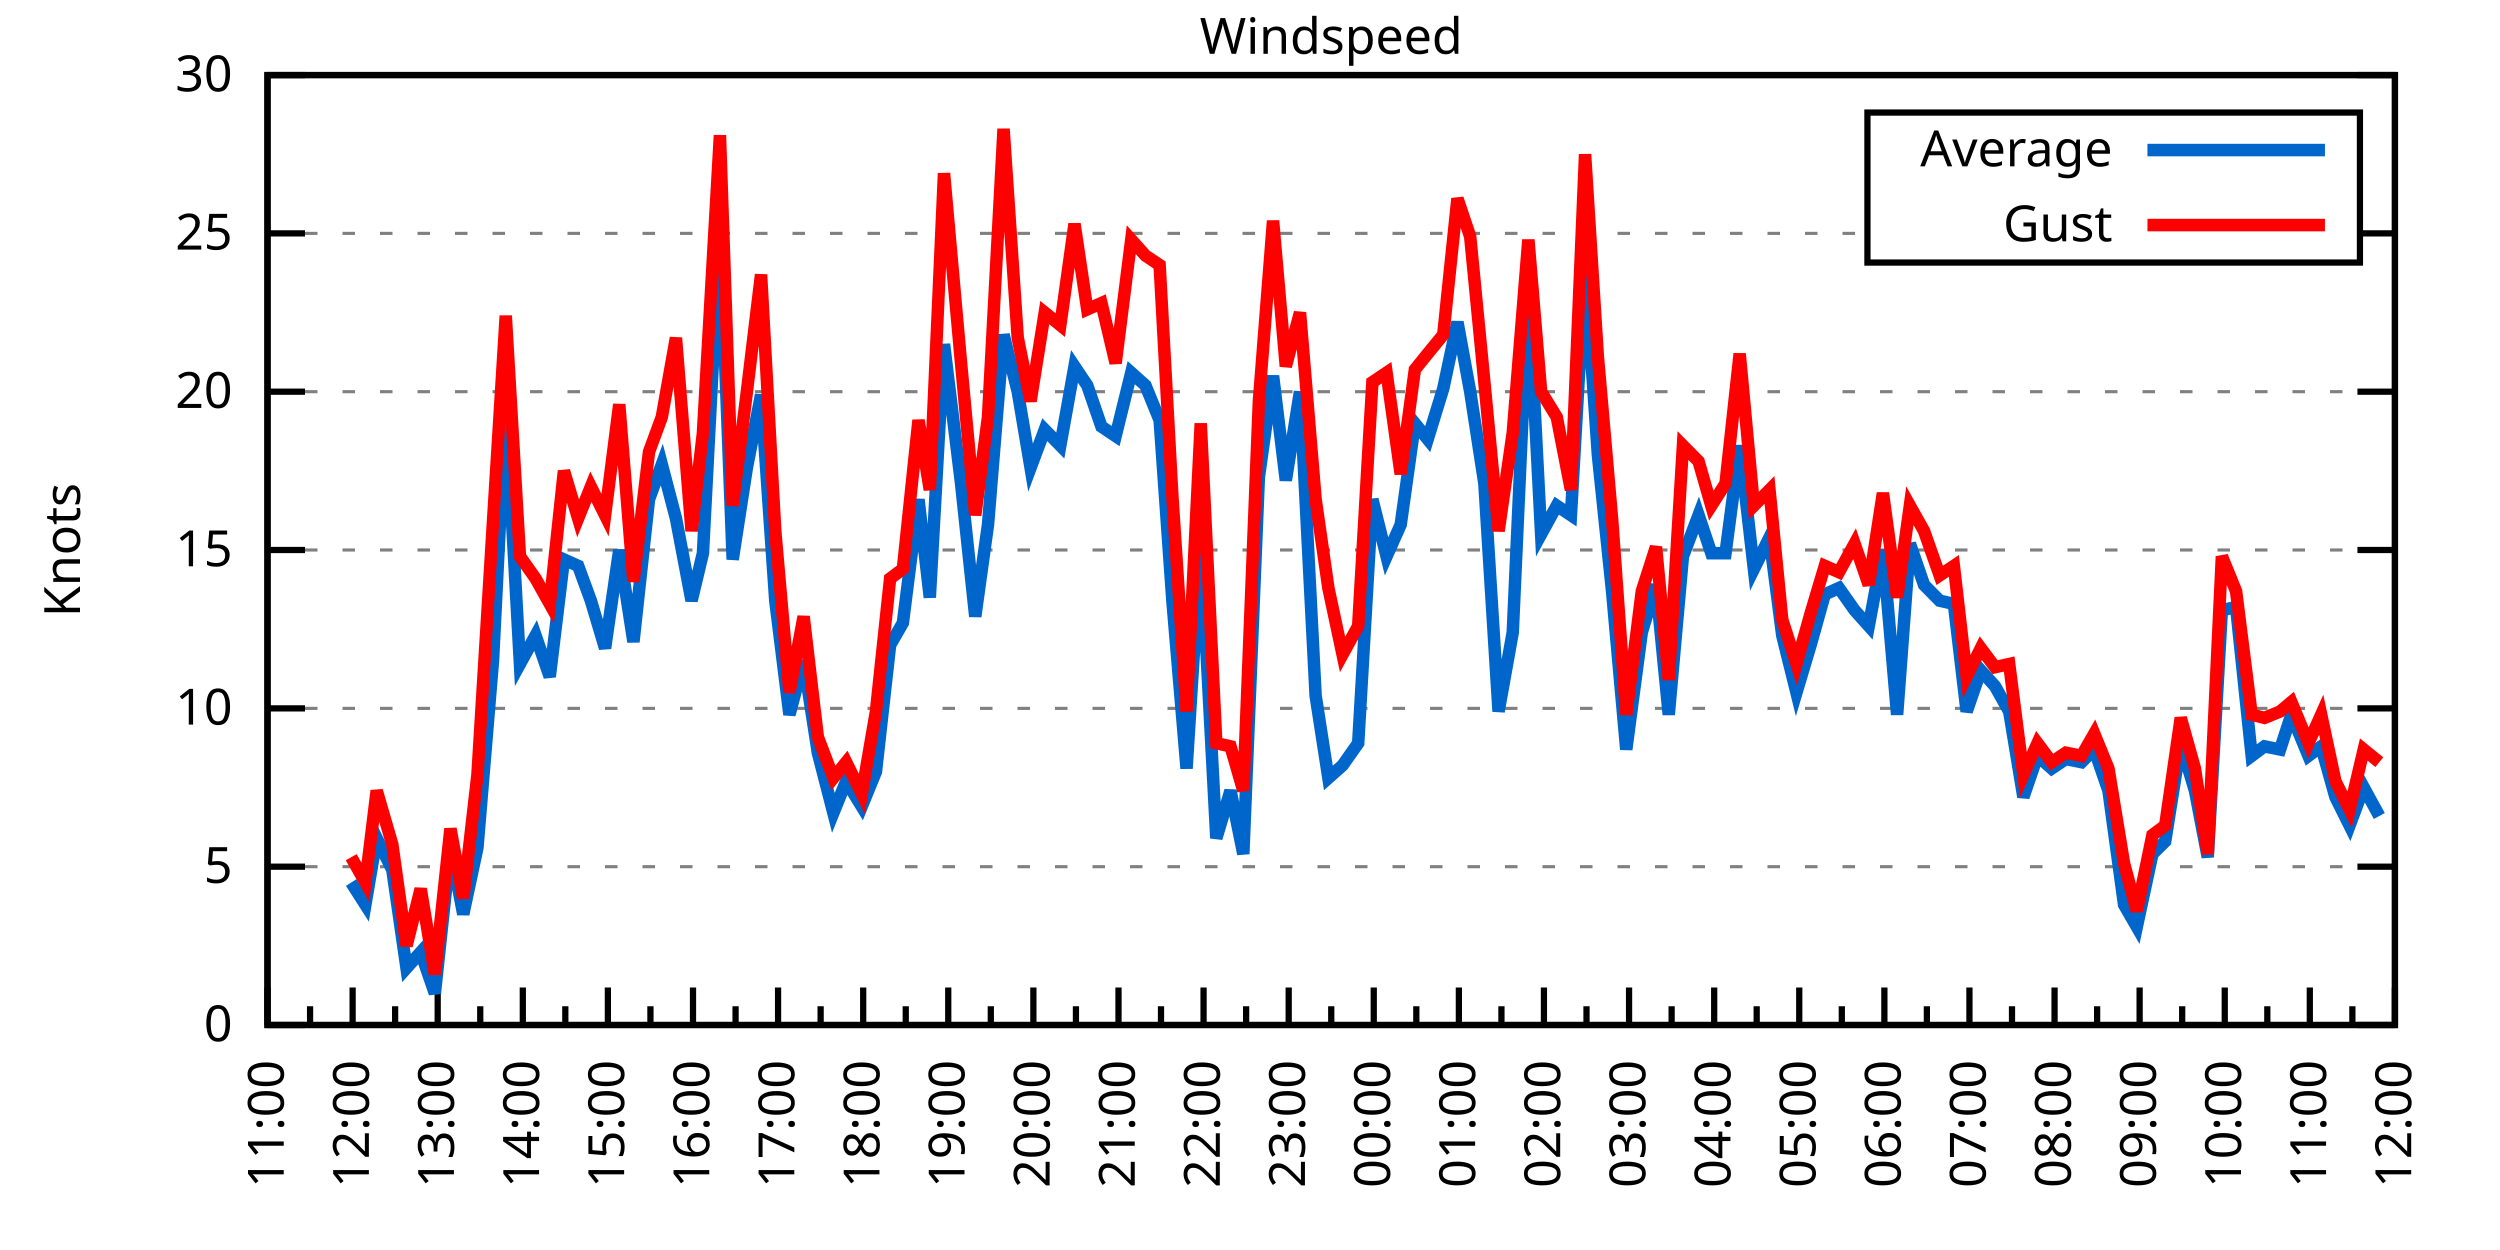
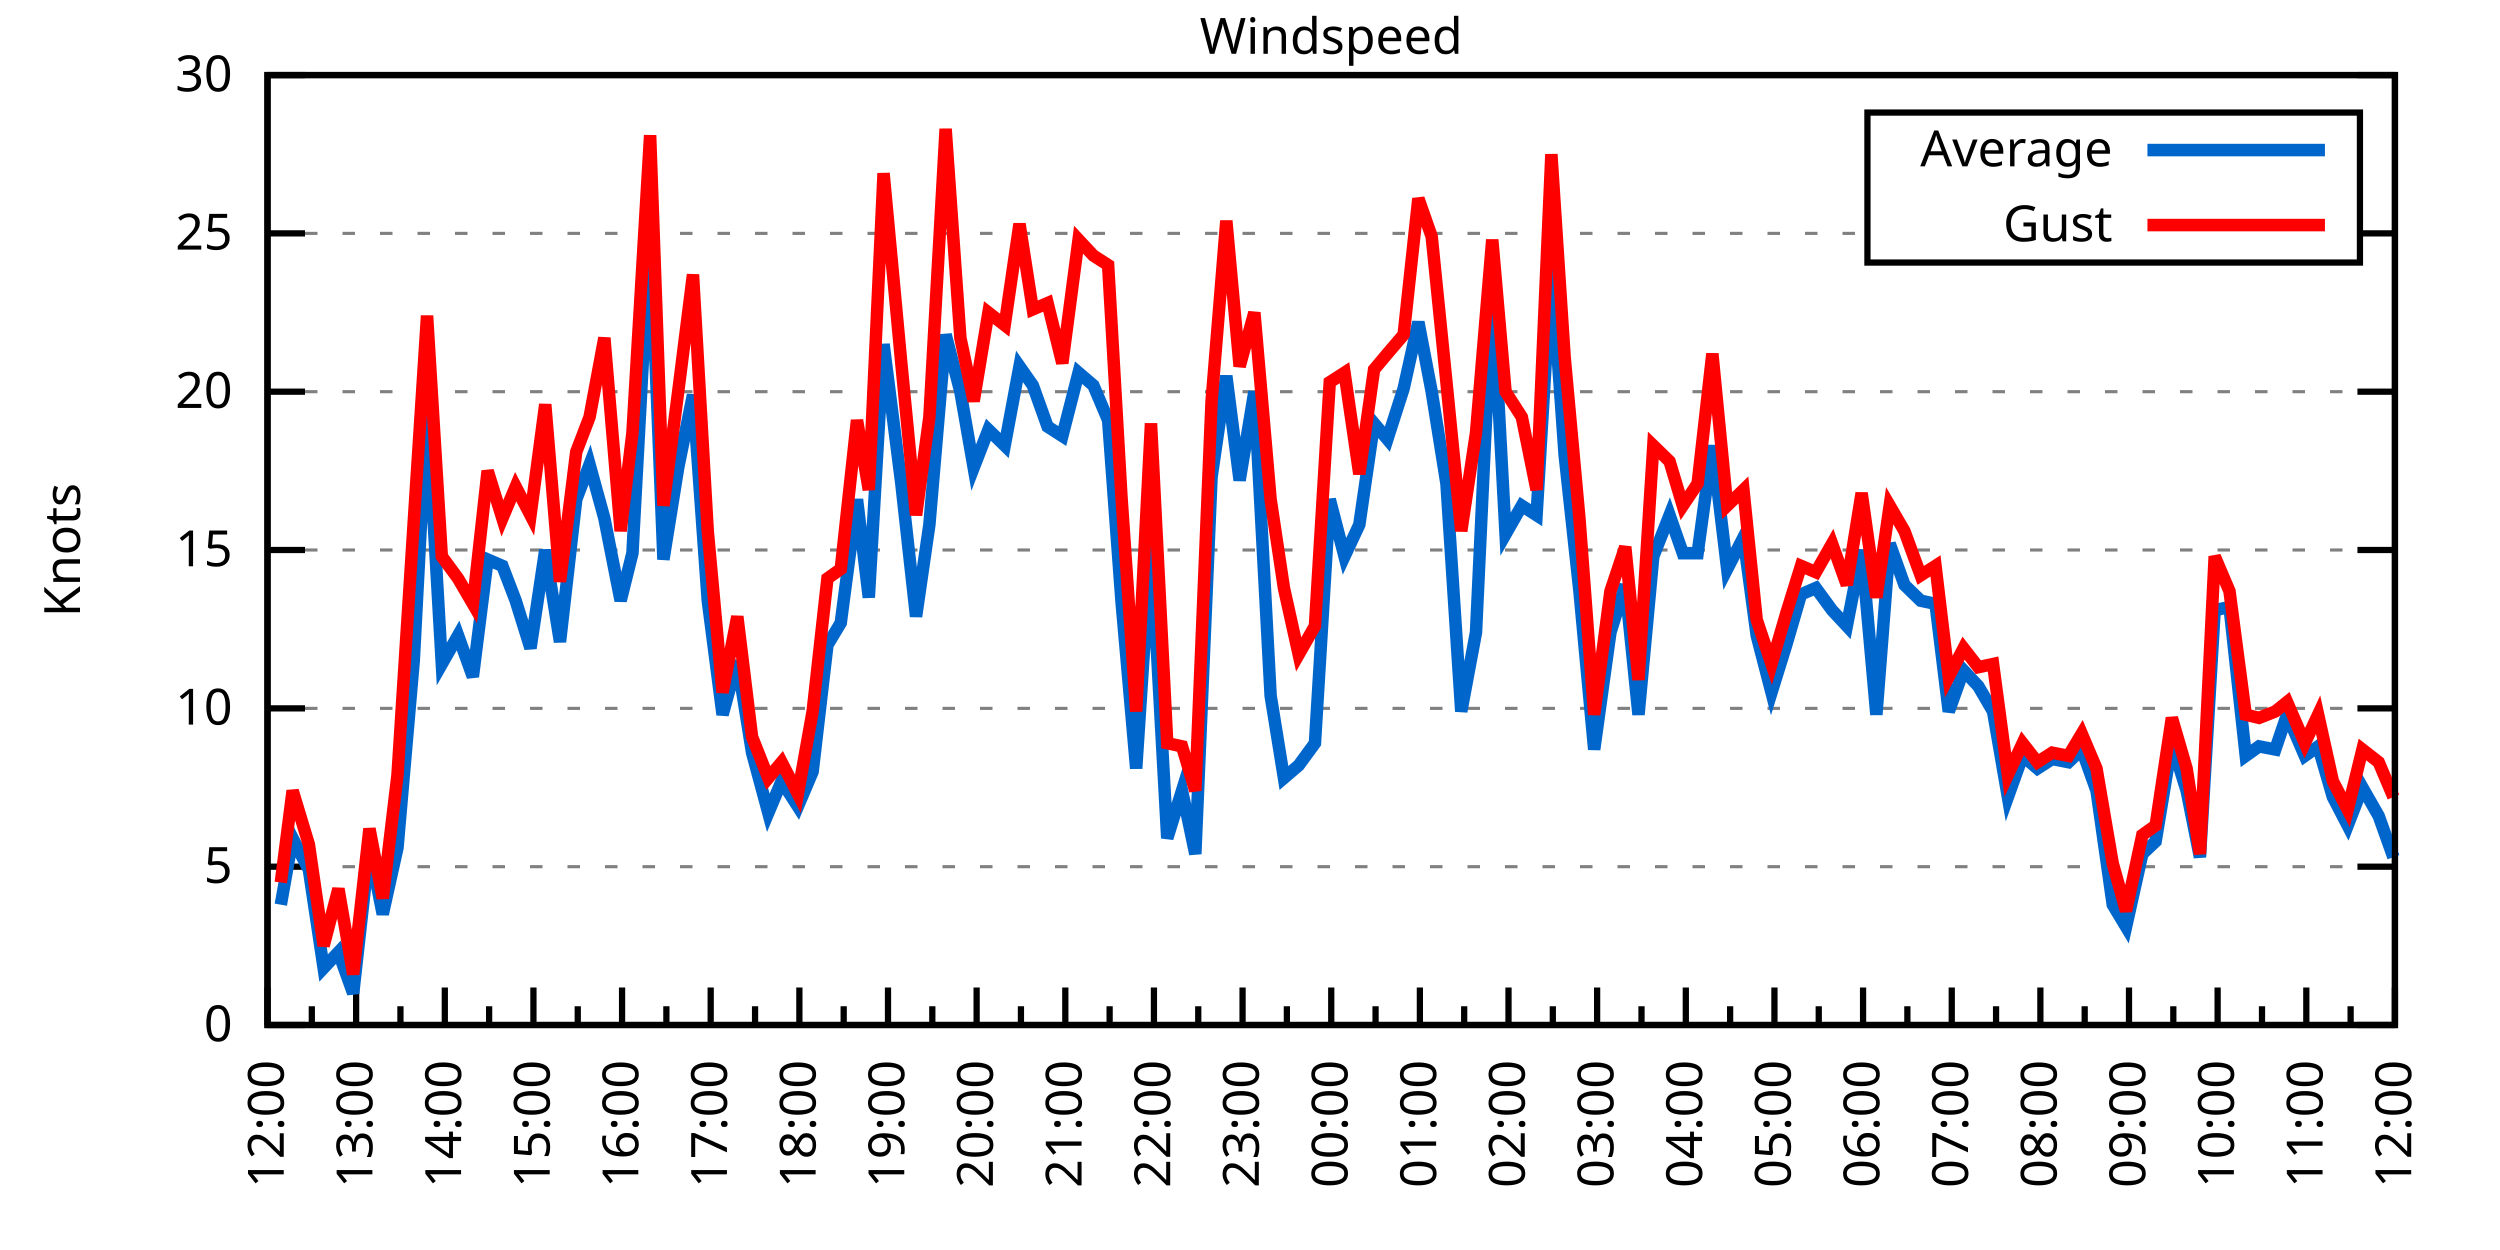
<svg xmlns="http://www.w3.org/2000/svg" xmlns:xlink="http://www.w3.org/1999/xlink" width="400" height="200" viewBox="0 0 400 200">
  <g id="gnuplot_canvas">
    <rect x="0" y="0" width="400" height="200" fill="none" />
    <defs>
      <circle id="gpDot" r="0.5" stroke-width="0.5" stroke="currentColor" />
      <path id="gpPt0" stroke-width="0.333" stroke="currentColor" d="M-1,0 h2 M0,-1 v2" />
      <path id="gpPt1" stroke-width="0.333" stroke="currentColor" d="M-1,-1 L1,1 M1,-1 L-1,1" />
      <path id="gpPt2" stroke-width="0.333" stroke="currentColor" d="M-1,0 L1,0 M0,-1 L0,1 M-1,-1 L1,1 M-1,1 L1,-1" />
      <rect id="gpPt3" stroke-width="0.333" stroke="currentColor" x="-1" y="-1" width="2" height="2" />
      <rect id="gpPt4" stroke-width="0.333" stroke="currentColor" fill="currentColor" x="-1" y="-1" width="2" height="2" />
      <circle id="gpPt5" stroke-width="0.333" stroke="currentColor" cx="0" cy="0" r="1" />
      <use xlink:href="#gpPt5" id="gpPt6" fill="currentColor" stroke="none" />
      <path id="gpPt7" stroke-width="0.333" stroke="currentColor" d="M0,-1.33 L-1.33,0.67 L1.33,0.67 z" />
      <use xlink:href="#gpPt7" id="gpPt8" fill="currentColor" stroke="none" />
      <use xlink:href="#gpPt7" id="gpPt9" stroke="currentColor" transform="rotate(180)" />
      <use xlink:href="#gpPt9" id="gpPt10" fill="currentColor" stroke="none" />
      <use xlink:href="#gpPt3" id="gpPt11" stroke="currentColor" transform="rotate(45)" />
      <use xlink:href="#gpPt11" id="gpPt12" fill="currentColor" stroke="none" />
      <path id="gpPt13" stroke-width="0.333" stroke="currentColor" d="M0,1.330 L1.265,0.411 L0.782,-1.067 L-0.782,-1.076 L-1.265,0.411 z" />
      <use xlink:href="#gpPt13" id="gpPt14" fill="currentColor" stroke="none" />
      <filter id="textbox" filterUnits="objectBoundingBox" x="0" y="0" height="1" width="1">
        <feFlood flood-color="white" flood-opacity="1" result="bgnd" />
        <feComposite in="SourceGraphic" in2="bgnd" operator="atop" />
      </filter>
      <filter id="greybox" filterUnits="objectBoundingBox" x="0" y="0" height="1" width="1">
        <feFlood flood-color="lightgrey" flood-opacity="1" result="grey" />
        <feComposite in="SourceGraphic" in2="grey" operator="atop" />
      </filter>
    </defs>
    <g fill="none" color="white" stroke="currentColor" stroke-width="1.00" stroke-linecap="butt" stroke-linejoin="miter">
</g>
    <g fill="none" color="black" stroke="currentColor" stroke-width="1.00" stroke-linecap="butt" stroke-linejoin="miter">
      <g stroke="none" shape-rendering="crispEdges">
        <polygon fill="rgb(255, 255, 255)" points="42.80,164.00 383.18,164.00 383.18,12.02 42.80,12.02 " />
      </g>
    </g>
    <g fill="none" color="black" stroke="currentColor" stroke-width="1.00" stroke-linecap="butt" stroke-linejoin="miter">
</g>
    <g fill="none" color="black" stroke="black" stroke-width="0.50" stroke-linecap="butt" stroke-linejoin="miter">
</g>
    <g fill="none" color="gray" stroke="currentColor" stroke-width="0.50" stroke-linecap="butt" stroke-linejoin="miter">
      <path stroke="gray" stroke-dasharray="2,4" class="gridline" d="M42.80,164.00 L383.19,164.00  " />
    </g>
    <g fill="none" color="gray" stroke="gray" stroke-width="1.00" stroke-linecap="butt" stroke-linejoin="miter">
</g>
    <g fill="none" color="black" stroke="currentColor" stroke-width="1.00" stroke-linecap="butt" stroke-linejoin="miter">
      <path stroke="black" d="M42.80,164.00 L48.80,164.00 M383.19,164.00 L377.19,164.00  " />
      <g transform="translate(37.20,166.60)" stroke="none" fill="black" font-family="Sans" font-size="8.00" text-anchor="end">
        <text>
          <tspan font-family="Sans"> 0</tspan>
        </text>
      </g>
    </g>
    <g fill="none" color="black" stroke="currentColor" stroke-width="1.00" stroke-linecap="butt" stroke-linejoin="miter">
</g>
    <g fill="none" color="black" stroke="black" stroke-width="0.50" stroke-linecap="butt" stroke-linejoin="miter">
</g>
    <g fill="none" color="gray" stroke="currentColor" stroke-width="0.50" stroke-linecap="butt" stroke-linejoin="miter">
      <path stroke="gray" stroke-dasharray="2,4" class="gridline" d="M42.80,138.67 L383.19,138.67  " />
    </g>
    <g fill="none" color="gray" stroke="gray" stroke-width="1.00" stroke-linecap="butt" stroke-linejoin="miter">
</g>
    <g fill="none" color="black" stroke="currentColor" stroke-width="1.00" stroke-linecap="butt" stroke-linejoin="miter">
      <path stroke="black" d="M42.80,138.67 L48.80,138.67 M383.19,138.67 L377.19,138.67  " />
      <g transform="translate(37.20,141.27)" stroke="none" fill="black" font-family="Sans" font-size="8.00" text-anchor="end">
        <text>
          <tspan font-family="Sans"> 5</tspan>
        </text>
      </g>
    </g>
    <g fill="none" color="black" stroke="currentColor" stroke-width="1.00" stroke-linecap="butt" stroke-linejoin="miter">
</g>
    <g fill="none" color="black" stroke="black" stroke-width="0.50" stroke-linecap="butt" stroke-linejoin="miter">
</g>
    <g fill="none" color="gray" stroke="currentColor" stroke-width="0.50" stroke-linecap="butt" stroke-linejoin="miter">
      <path stroke="gray" stroke-dasharray="2,4" class="gridline" d="M42.80,113.34 L383.19,113.34  " />
    </g>
    <g fill="none" color="gray" stroke="gray" stroke-width="1.00" stroke-linecap="butt" stroke-linejoin="miter">
</g>
    <g fill="none" color="black" stroke="currentColor" stroke-width="1.00" stroke-linecap="butt" stroke-linejoin="miter">
      <path stroke="black" d="M42.80,113.34 L48.80,113.34 M383.19,113.34 L377.19,113.34  " />
      <g transform="translate(37.20,115.94)" stroke="none" fill="black" font-family="Sans" font-size="8.00" text-anchor="end">
        <text>
          <tspan font-family="Sans"> 10</tspan>
        </text>
      </g>
    </g>
    <g fill="none" color="black" stroke="currentColor" stroke-width="1.00" stroke-linecap="butt" stroke-linejoin="miter">
</g>
    <g fill="none" color="black" stroke="black" stroke-width="0.50" stroke-linecap="butt" stroke-linejoin="miter">
</g>
    <g fill="none" color="gray" stroke="currentColor" stroke-width="0.50" stroke-linecap="butt" stroke-linejoin="miter">
      <path stroke="gray" stroke-dasharray="2,4" class="gridline" d="M42.80,88.00 L383.19,88.00  " />
    </g>
    <g fill="none" color="gray" stroke="gray" stroke-width="1.00" stroke-linecap="butt" stroke-linejoin="miter">
</g>
    <g fill="none" color="black" stroke="currentColor" stroke-width="1.00" stroke-linecap="butt" stroke-linejoin="miter">
      <path stroke="black" d="M42.80,88.00 L48.80,88.00 M383.19,88.00 L377.19,88.00  " />
      <g transform="translate(37.20,90.60)" stroke="none" fill="black" font-family="Sans" font-size="8.00" text-anchor="end">
        <text>
          <tspan font-family="Sans"> 15</tspan>
        </text>
      </g>
    </g>
    <g fill="none" color="black" stroke="currentColor" stroke-width="1.00" stroke-linecap="butt" stroke-linejoin="miter">
</g>
    <g fill="none" color="black" stroke="black" stroke-width="0.50" stroke-linecap="butt" stroke-linejoin="miter">
</g>
    <g fill="none" color="gray" stroke="currentColor" stroke-width="0.50" stroke-linecap="butt" stroke-linejoin="miter">
      <path stroke="gray" stroke-dasharray="2,4" class="gridline" d="M42.80,62.67 L383.19,62.67  " />
    </g>
    <g fill="none" color="gray" stroke="gray" stroke-width="1.00" stroke-linecap="butt" stroke-linejoin="miter">
</g>
    <g fill="none" color="black" stroke="currentColor" stroke-width="1.00" stroke-linecap="butt" stroke-linejoin="miter">
      <path stroke="black" d="M42.80,62.67 L48.80,62.67 M383.19,62.67 L377.19,62.67  " />
      <g transform="translate(37.20,65.27)" stroke="none" fill="black" font-family="Sans" font-size="8.00" text-anchor="end">
        <text>
          <tspan font-family="Sans"> 20</tspan>
        </text>
      </g>
    </g>
    <g fill="none" color="black" stroke="currentColor" stroke-width="1.00" stroke-linecap="butt" stroke-linejoin="miter">
</g>
    <g fill="none" color="black" stroke="black" stroke-width="0.50" stroke-linecap="butt" stroke-linejoin="miter">
</g>
    <g fill="none" color="gray" stroke="currentColor" stroke-width="0.50" stroke-linecap="butt" stroke-linejoin="miter">
      <path stroke="gray" stroke-dasharray="2,4" class="gridline" d="M42.80,37.34 L298.79,37.34 M377.59,37.34 L383.19,37.34  " />
    </g>
    <g fill="none" color="gray" stroke="gray" stroke-width="1.00" stroke-linecap="butt" stroke-linejoin="miter">
</g>
    <g fill="none" color="black" stroke="currentColor" stroke-width="1.00" stroke-linecap="butt" stroke-linejoin="miter">
      <path stroke="black" d="M42.80,37.34 L48.80,37.34 M383.19,37.34 L377.19,37.34  " />
      <g transform="translate(37.20,39.94)" stroke="none" fill="black" font-family="Sans" font-size="8.00" text-anchor="end">
        <text>
          <tspan font-family="Sans"> 25</tspan>
        </text>
      </g>
    </g>
    <g fill="none" color="black" stroke="currentColor" stroke-width="1.00" stroke-linecap="butt" stroke-linejoin="miter">
</g>
    <g fill="none" color="black" stroke="black" stroke-width="0.50" stroke-linecap="butt" stroke-linejoin="miter">
</g>
    <g fill="none" color="gray" stroke="currentColor" stroke-width="0.50" stroke-linecap="butt" stroke-linejoin="miter">
      <path stroke="gray" stroke-dasharray="2,4" class="gridline" d="M42.80,12.01 L383.19,12.01  " />
    </g>
    <g fill="none" color="gray" stroke="gray" stroke-width="1.00" stroke-linecap="butt" stroke-linejoin="miter">
</g>
    <g fill="none" color="black" stroke="currentColor" stroke-width="1.00" stroke-linecap="butt" stroke-linejoin="miter">
      <path stroke="black" d="M42.80,12.01 L48.80,12.01 M383.19,12.01 L377.19,12.01  " />
      <g transform="translate(37.20,14.61)" stroke="none" fill="black" font-family="Sans" font-size="8.00" text-anchor="end">
        <text>
          <tspan font-family="Sans"> 30</tspan>
        </text>
      </g>
    </g>
    <g fill="none" color="black" stroke="currentColor" stroke-width="1.00" stroke-linecap="butt" stroke-linejoin="miter">
      <path stroke="black" d="M42.80,164.00 L42.80,158.00  " />
      <g transform="translate(45.40,169.60) rotate(270)" stroke="none" fill="black" font-family="Sans" font-size="8.00" text-anchor="end">
        <text>
+           <tspan font-family="Sans">12:00</tspan>
+         </text>
+       </g>
+     </g>
+     <g fill="none" color="black" stroke="currentColor" stroke-width="1.00" stroke-linecap="butt" stroke-linejoin="miter">
+       <path stroke="black" d="M49.89,164.00 L49.89,161.00 M56.98,164.00 L56.98,158.00  " />
+       <g transform="translate(59.58,169.60) rotate(270)" stroke="none" fill="black" font-family="Sans" font-size="8.00" text-anchor="end">
+         <text>
+           <tspan font-family="Sans">13:00</tspan>
+         </text>
+       </g>
+     </g>
+     <g fill="none" color="black" stroke="currentColor" stroke-width="1.00" stroke-linecap="butt" stroke-linejoin="miter">
+       <path stroke="black" d="M64.07,164.00 L64.07,161.00 M71.17,164.00 L71.17,158.00  " />
+       <g transform="translate(73.77,169.60) rotate(270)" stroke="none" fill="black" font-family="Sans" font-size="8.00" text-anchor="end">
+         <text>
+           <tspan font-family="Sans">14:00</tspan>
+         </text>
+       </g>
+     </g>
+     <g fill="none" color="black" stroke="currentColor" stroke-width="1.00" stroke-linecap="butt" stroke-linejoin="miter">
+       <path stroke="black" d="M78.26,164.00 L78.26,161.00 M85.35,164.00 L85.35,158.00  " />
+       <g transform="translate(87.95,169.60) rotate(270)" stroke="none" fill="black" font-family="Sans" font-size="8.00" text-anchor="end">
+         <text>
+           <tspan font-family="Sans">15:00</tspan>
+         </text>
+       </g>
+     </g>
+     <g fill="none" color="black" stroke="currentColor" stroke-width="1.00" stroke-linecap="butt" stroke-linejoin="miter">
+       <path stroke="black" d="M92.44,164.00 L92.44,161.00 M99.53,164.00 L99.53,158.00  " />
+       <g transform="translate(102.13,169.60) rotate(270)" stroke="none" fill="black" font-family="Sans" font-size="8.00" text-anchor="end">
+         <text>
+           <tspan font-family="Sans">16:00</tspan>
+         </text>
+       </g>
+     </g>
+     <g fill="none" color="black" stroke="currentColor" stroke-width="1.00" stroke-linecap="butt" stroke-linejoin="miter">
+       <path stroke="black" d="M106.62,164.00 L106.62,161.00 M113.71,164.00 L113.71,158.00  " />
+       <g transform="translate(116.31,169.60) rotate(270)" stroke="none" fill="black" font-family="Sans" font-size="8.00" text-anchor="end">
+         <text>
+           <tspan font-family="Sans">17:00</tspan>
+         </text>
+       </g>
+     </g>
+     <g fill="none" color="black" stroke="currentColor" stroke-width="1.00" stroke-linecap="butt" stroke-linejoin="miter">
+       <path stroke="black" d="M120.81,164.00 L120.81,161.00 M127.90,164.00 L127.90,158.00  " />
+       <g transform="translate(130.50,169.60) rotate(270)" stroke="none" fill="black" font-family="Sans" font-size="8.00" text-anchor="end">
+         <text>
+           <tspan font-family="Sans">18:00</tspan>
+         </text>
+       </g>
+     </g>
+     <g fill="none" color="black" stroke="currentColor" stroke-width="1.00" stroke-linecap="butt" stroke-linejoin="miter">
+       <path stroke="black" d="M134.99,164.00 L134.99,161.00 M142.08,164.00 L142.08,158.00  " />
+       <g transform="translate(144.68,169.60) rotate(270)" stroke="none" fill="black" font-family="Sans" font-size="8.00" text-anchor="end">
+         <text>
+           <tspan font-family="Sans">19:00</tspan>
+         </text>
+       </g>
+     </g>
+     <g fill="none" color="black" stroke="currentColor" stroke-width="1.00" stroke-linecap="butt" stroke-linejoin="miter">
+       <path stroke="black" d="M149.17,164.00 L149.17,161.00 M156.26,164.00 L156.26,158.00  " />
+       <g transform="translate(158.86,169.60) rotate(270)" stroke="none" fill="black" font-family="Sans" font-size="8.00" text-anchor="end">
+         <text>
+           <tspan font-family="Sans">20:00</tspan>
+         </text>
+       </g>
+     </g>
+     <g fill="none" color="black" stroke="currentColor" stroke-width="1.00" stroke-linecap="butt" stroke-linejoin="miter">
+       <path stroke="black" d="M163.35,164.00 L163.35,161.00 M170.45,164.00 L170.45,158.00  " />
+       <g transform="translate(173.05,169.60) rotate(270)" stroke="none" fill="black" font-family="Sans" font-size="8.00" text-anchor="end">
+         <text>
+           <tspan font-family="Sans">21:00</tspan>
+         </text>
+       </g>
+     </g>
+     <g fill="none" color="black" stroke="currentColor" stroke-width="1.00" stroke-linecap="butt" stroke-linejoin="miter">
+       <path stroke="black" d="M177.54,164.00 L177.54,161.00 M184.63,164.00 L184.63,158.00  " />
+       <g transform="translate(187.23,169.60) rotate(270)" stroke="none" fill="black" font-family="Sans" font-size="8.00" text-anchor="end">
+         <text>
+           <tspan font-family="Sans">22:00</tspan>
+         </text>
+       </g>
+     </g>
+     <g fill="none" color="black" stroke="currentColor" stroke-width="1.00" stroke-linecap="butt" stroke-linejoin="miter">
+       <path stroke="black" d="M191.72,164.00 L191.72,161.00 M198.81,164.00 L198.81,158.00  " />
+       <g transform="translate(201.41,169.60) rotate(270)" stroke="none" fill="black" font-family="Sans" font-size="8.00" text-anchor="end">
+         <text>
+           <tspan font-family="Sans">23:00</tspan>
+         </text>
+       </g>
+     </g>
+     <g fill="none" color="black" stroke="currentColor" stroke-width="1.00" stroke-linecap="butt" stroke-linejoin="miter">
+       <path stroke="black" d="M205.90,164.00 L205.90,161.00 M213.00,164.00 L213.00,158.00  " />
+       <g transform="translate(215.60,169.60) rotate(270)" stroke="none" fill="black" font-family="Sans" font-size="8.00" text-anchor="end">
+         <text>
+           <tspan font-family="Sans">00:00</tspan>
+         </text>
+       </g>
+     </g>
+     <g fill="none" color="black" stroke="currentColor" stroke-width="1.00" stroke-linecap="butt" stroke-linejoin="miter">
+       <path stroke="black" d="M220.09,164.00 L220.09,161.00 M227.18,164.00 L227.18,158.00  " />
+       <g transform="translate(229.78,169.60) rotate(270)" stroke="none" fill="black" font-family="Sans" font-size="8.00" text-anchor="end">
+         <text>
+           <tspan font-family="Sans">01:00</tspan>
+         </text>
+       </g>
+     </g>
+     <g fill="none" color="black" stroke="currentColor" stroke-width="1.00" stroke-linecap="butt" stroke-linejoin="miter">
+       <path stroke="black" d="M234.27,164.00 L234.27,161.00 M241.36,164.00 L241.36,158.00  " />
+       <g transform="translate(243.96,169.60) rotate(270)" stroke="none" fill="black" font-family="Sans" font-size="8.00" text-anchor="end">
+         <text>
+           <tspan font-family="Sans">02:00</tspan>
+         </text>
+       </g>
+     </g>
+     <g fill="none" color="black" stroke="currentColor" stroke-width="1.00" stroke-linecap="butt" stroke-linejoin="miter">
+       <path stroke="black" d="M248.45,164.00 L248.45,161.00 M255.54,164.00 L255.54,158.00  " />
+       <g transform="translate(258.14,169.60) rotate(270)" stroke="none" fill="black" font-family="Sans" font-size="8.00" text-anchor="end">
+         <text>
+           <tspan font-family="Sans">03:00</tspan>
+         </text>
+       </g>
+     </g>
+     <g fill="none" color="black" stroke="currentColor" stroke-width="1.00" stroke-linecap="butt" stroke-linejoin="miter">
+       <path stroke="black" d="M262.64,164.00 L262.64,161.00 M269.73,164.00 L269.73,158.00  " />
+       <g transform="translate(272.33,169.60) rotate(270)" stroke="none" fill="black" font-family="Sans" font-size="8.00" text-anchor="end">
+         <text>
+           <tspan font-family="Sans">04:00</tspan>
+         </text>
+       </g>
+     </g>
+     <g fill="none" color="black" stroke="currentColor" stroke-width="1.00" stroke-linecap="butt" stroke-linejoin="miter">
+       <path stroke="black" d="M276.82,164.00 L276.82,161.00 M283.91,164.00 L283.91,158.00  " />
+       <g transform="translate(286.51,169.60) rotate(270)" stroke="none" fill="black" font-family="Sans" font-size="8.00" text-anchor="end">
+         <text>
+           <tspan font-family="Sans">05:00</tspan>
+         </text>
+       </g>
+     </g>
+     <g fill="none" color="black" stroke="currentColor" stroke-width="1.00" stroke-linecap="butt" stroke-linejoin="miter">
+       <path stroke="black" d="M291.00,164.00 L291.00,161.00 M298.09,164.00 L298.09,158.00  " />
+       <g transform="translate(300.69,169.60) rotate(270)" stroke="none" fill="black" font-family="Sans" font-size="8.00" text-anchor="end">
+         <text>
+           <tspan font-family="Sans">06:00</tspan>
+         </text>
+       </g>
+     </g>
+     <g fill="none" color="black" stroke="currentColor" stroke-width="1.00" stroke-linecap="butt" stroke-linejoin="miter">
+       <path stroke="black" d="M305.18,164.00 L305.18,161.00 M312.28,164.00 L312.28,158.00  " />
+       <g transform="translate(314.88,169.60) rotate(270)" stroke="none" fill="black" font-family="Sans" font-size="8.00" text-anchor="end">
+         <text>
+           <tspan font-family="Sans">07:00</tspan>
+         </text>
+       </g>
+     </g>
+     <g fill="none" color="black" stroke="currentColor" stroke-width="1.00" stroke-linecap="butt" stroke-linejoin="miter">
+       <path stroke="black" d="M319.37,164.00 L319.37,161.00 M326.46,164.00 L326.46,158.00  " />
+       <g transform="translate(329.06,169.60) rotate(270)" stroke="none" fill="black" font-family="Sans" font-size="8.00" text-anchor="end">
+         <text>
+           <tspan font-family="Sans">08:00</tspan>
+         </text>
+       </g>
+     </g>
+     <g fill="none" color="black" stroke="currentColor" stroke-width="1.00" stroke-linecap="butt" stroke-linejoin="miter">
+       <path stroke="black" d="M333.55,164.00 L333.55,161.00 M340.64,164.00 L340.64,158.00  " />
+       <g transform="translate(343.24,169.60) rotate(270)" stroke="none" fill="black" font-family="Sans" font-size="8.00" text-anchor="end">
+         <text>
+           <tspan font-family="Sans">09:00</tspan>
+         </text>
+       </g>
+     </g>
+     <g fill="none" color="black" stroke="currentColor" stroke-width="1.00" stroke-linecap="butt" stroke-linejoin="miter">
+       <path stroke="black" d="M347.73,164.00 L347.73,161.00 M354.82,164.00 L354.82,158.00  " />
+       <g transform="translate(357.42,169.60) rotate(270)" stroke="none" fill="black" font-family="Sans" font-size="8.00" text-anchor="end">
+         <text>
+           <tspan font-family="Sans">10:00</tspan>
+         </text>
+       </g>
+     </g>
+     <g fill="none" color="black" stroke="currentColor" stroke-width="1.00" stroke-linecap="butt" stroke-linejoin="miter">
+       <path stroke="black" d="M361.92,164.00 L361.92,161.00 M369.01,164.00 L369.01,158.00  " />
+       <g transform="translate(371.61,169.60) rotate(270)" stroke="none" fill="black" font-family="Sans" font-size="8.00" text-anchor="end">
+         <text>
          <tspan font-family="Sans">11:00</tspan>
        </text>
      </g>
    </g>
    <g fill="none" color="black" stroke="currentColor" stroke-width="1.00" stroke-linecap="butt" stroke-linejoin="miter">
-       <path stroke="black" d="M49.61,164.00 L49.61,161.00 M56.42,164.00 L56.42,158.00  " />
-       <g transform="translate(59.02,169.60) rotate(270)" stroke="none" fill="black" font-family="Sans" font-size="8.00" text-anchor="end">
-         <text>
-           <tspan font-family="Sans">12:00</tspan>
-         </text>
-       </g>
-     </g>
-     <g fill="none" color="black" stroke="currentColor" stroke-width="1.00" stroke-linecap="butt" stroke-linejoin="miter">
-       <path stroke="black" d="M63.22,164.00 L63.22,161.00 M70.03,164.00 L70.03,158.00  " />
-       <g transform="translate(72.63,169.60) rotate(270)" stroke="none" fill="black" font-family="Sans" font-size="8.00" text-anchor="end">
-         <text>
-           <tspan font-family="Sans">13:00</tspan>
-         </text>
-       </g>
-     </g>
-     <g fill="none" color="black" stroke="currentColor" stroke-width="1.00" stroke-linecap="butt" stroke-linejoin="miter">
-       <path stroke="black" d="M76.84,164.00 L76.84,161.00 M83.65,164.00 L83.65,158.00  " />
-       <g transform="translate(86.25,169.60) rotate(270)" stroke="none" fill="black" font-family="Sans" font-size="8.00" text-anchor="end">
-         <text>
-           <tspan font-family="Sans">14:00</tspan>
-         </text>
-       </g>
-     </g>
-     <g fill="none" color="black" stroke="currentColor" stroke-width="1.00" stroke-linecap="butt" stroke-linejoin="miter">
-       <path stroke="black" d="M90.45,164.00 L90.45,161.00 M97.26,164.00 L97.26,158.00  " />
-       <g transform="translate(99.86,169.60) rotate(270)" stroke="none" fill="black" font-family="Sans" font-size="8.00" text-anchor="end">
-         <text>
-           <tspan font-family="Sans">15:00</tspan>
-         </text>
-       </g>
-     </g>
-     <g fill="none" color="black" stroke="currentColor" stroke-width="1.00" stroke-linecap="butt" stroke-linejoin="miter">
-       <path stroke="black" d="M104.07,164.00 L104.07,161.00 M110.88,164.00 L110.88,158.00  " />
-       <g transform="translate(113.48,169.60) rotate(270)" stroke="none" fill="black" font-family="Sans" font-size="8.00" text-anchor="end">
-         <text>
-           <tspan font-family="Sans">16:00</tspan>
-         </text>
-       </g>
-     </g>
-     <g fill="none" color="black" stroke="currentColor" stroke-width="1.00" stroke-linecap="butt" stroke-linejoin="miter">
-       <path stroke="black" d="M117.69,164.00 L117.69,161.00 M124.49,164.00 L124.49,158.00  " />
-       <g transform="translate(127.09,169.60) rotate(270)" stroke="none" fill="black" font-family="Sans" font-size="8.00" text-anchor="end">
-         <text>
-           <tspan font-family="Sans">17:00</tspan>
-         </text>
-       </g>
-     </g>
-     <g fill="none" color="black" stroke="currentColor" stroke-width="1.00" stroke-linecap="butt" stroke-linejoin="miter">
-       <path stroke="black" d="M131.30,164.00 L131.30,161.00 M138.11,164.00 L138.11,158.00  " />
-       <g transform="translate(140.71,169.60) rotate(270)" stroke="none" fill="black" font-family="Sans" font-size="8.00" text-anchor="end">
-         <text>
-           <tspan font-family="Sans">18:00</tspan>
-         </text>
-       </g>
-     </g>
-     <g fill="none" color="black" stroke="currentColor" stroke-width="1.00" stroke-linecap="butt" stroke-linejoin="miter">
-       <path stroke="black" d="M144.92,164.00 L144.92,161.00 M151.72,164.00 L151.72,158.00  " />
-       <g transform="translate(154.32,169.60) rotate(270)" stroke="none" fill="black" font-family="Sans" font-size="8.00" text-anchor="end">
-         <text>
-           <tspan font-family="Sans">19:00</tspan>
-         </text>
-       </g>
-     </g>
-     <g fill="none" color="black" stroke="currentColor" stroke-width="1.00" stroke-linecap="butt" stroke-linejoin="miter">
-       <path stroke="black" d="M158.53,164.00 L158.53,161.00 M165.34,164.00 L165.34,158.00  " />
-       <g transform="translate(167.94,169.60) rotate(270)" stroke="none" fill="black" font-family="Sans" font-size="8.00" text-anchor="end">
-         <text>
-           <tspan font-family="Sans">20:00</tspan>
-         </text>
-       </g>
-     </g>
-     <g fill="none" color="black" stroke="currentColor" stroke-width="1.00" stroke-linecap="butt" stroke-linejoin="miter">
-       <path stroke="black" d="M172.15,164.00 L172.15,161.00 M178.96,164.00 L178.96,158.00  " />
-       <g transform="translate(181.56,169.60) rotate(270)" stroke="none" fill="black" font-family="Sans" font-size="8.00" text-anchor="end">
-         <text>
-           <tspan font-family="Sans">21:00</tspan>
-         </text>
-       </g>
-     </g>
-     <g fill="none" color="black" stroke="currentColor" stroke-width="1.00" stroke-linecap="butt" stroke-linejoin="miter">
-       <path stroke="black" d="M185.76,164.00 L185.76,161.00 M192.57,164.00 L192.57,158.00  " />
-       <g transform="translate(195.17,169.60) rotate(270)" stroke="none" fill="black" font-family="Sans" font-size="8.00" text-anchor="end">
-         <text>
-           <tspan font-family="Sans">22:00</tspan>
-         </text>
-       </g>
-     </g>
-     <g fill="none" color="black" stroke="currentColor" stroke-width="1.00" stroke-linecap="butt" stroke-linejoin="miter">
-       <path stroke="black" d="M199.38,164.00 L199.38,161.00 M206.19,164.00 L206.19,158.00  " />
-       <g transform="translate(208.79,169.60) rotate(270)" stroke="none" fill="black" font-family="Sans" font-size="8.00" text-anchor="end">
-         <text>
-           <tspan font-family="Sans">23:00</tspan>
-         </text>
-       </g>
-     </g>
-     <g fill="none" color="black" stroke="currentColor" stroke-width="1.00" stroke-linecap="butt" stroke-linejoin="miter">
-       <path stroke="black" d="M213.00,164.00 L213.00,161.00 M219.80,164.00 L219.80,158.00  " />
-       <g transform="translate(222.40,169.60) rotate(270)" stroke="none" fill="black" font-family="Sans" font-size="8.00" text-anchor="end">
-         <text>
-           <tspan font-family="Sans">00:00</tspan>
-         </text>
-       </g>
-     </g>
-     <g fill="none" color="black" stroke="currentColor" stroke-width="1.00" stroke-linecap="butt" stroke-linejoin="miter">
-       <path stroke="black" d="M226.61,164.00 L226.61,161.00 M233.42,164.00 L233.42,158.00  " />
-       <g transform="translate(236.02,169.60) rotate(270)" stroke="none" fill="black" font-family="Sans" font-size="8.00" text-anchor="end">
-         <text>
-           <tspan font-family="Sans">01:00</tspan>
-         </text>
-       </g>
-     </g>
-     <g fill="none" color="black" stroke="currentColor" stroke-width="1.00" stroke-linecap="butt" stroke-linejoin="miter">
-       <path stroke="black" d="M240.23,164.00 L240.23,161.00 M247.03,164.00 L247.03,158.00  " />
-       <g transform="translate(249.63,169.60) rotate(270)" stroke="none" fill="black" font-family="Sans" font-size="8.00" text-anchor="end">
-         <text>
-           <tspan font-family="Sans">02:00</tspan>
-         </text>
-       </g>
-     </g>
-     <g fill="none" color="black" stroke="currentColor" stroke-width="1.00" stroke-linecap="butt" stroke-linejoin="miter">
-       <path stroke="black" d="M253.84,164.00 L253.84,161.00 M260.65,164.00 L260.65,158.00  " />
-       <g transform="translate(263.25,169.60) rotate(270)" stroke="none" fill="black" font-family="Sans" font-size="8.00" text-anchor="end">
-         <text>
-           <tspan font-family="Sans">03:00</tspan>
-         </text>
-       </g>
-     </g>
-     <g fill="none" color="black" stroke="currentColor" stroke-width="1.00" stroke-linecap="butt" stroke-linejoin="miter">
-       <path stroke="black" d="M267.46,164.00 L267.46,161.00 M274.27,164.00 L274.27,158.00  " />
-       <g transform="translate(276.87,169.60) rotate(270)" stroke="none" fill="black" font-family="Sans" font-size="8.00" text-anchor="end">
-         <text>
-           <tspan font-family="Sans">04:00</tspan>
-         </text>
-       </g>
-     </g>
-     <g fill="none" color="black" stroke="currentColor" stroke-width="1.00" stroke-linecap="butt" stroke-linejoin="miter">
-       <path stroke="black" d="M281.07,164.00 L281.07,161.00 M287.88,164.00 L287.88,158.00  " />
-       <g transform="translate(290.48,169.60) rotate(270)" stroke="none" fill="black" font-family="Sans" font-size="8.00" text-anchor="end">
-         <text>
-           <tspan font-family="Sans">05:00</tspan>
-         </text>
-       </g>
-     </g>
-     <g fill="none" color="black" stroke="currentColor" stroke-width="1.00" stroke-linecap="butt" stroke-linejoin="miter">
-       <path stroke="black" d="M294.69,164.00 L294.69,161.00 M301.50,164.00 L301.50,158.00  " />
-       <g transform="translate(304.10,169.60) rotate(270)" stroke="none" fill="black" font-family="Sans" font-size="8.00" text-anchor="end">
-         <text>
-           <tspan font-family="Sans">06:00</tspan>
-         </text>
-       </g>
-     </g>
-     <g fill="none" color="black" stroke="currentColor" stroke-width="1.00" stroke-linecap="butt" stroke-linejoin="miter">
-       <path stroke="black" d="M308.30,164.00 L308.30,161.00 M315.11,164.00 L315.11,158.00  " />
-       <g transform="translate(317.71,169.60) rotate(270)" stroke="none" fill="black" font-family="Sans" font-size="8.00" text-anchor="end">
-         <text>
-           <tspan font-family="Sans">07:00</tspan>
-         </text>
-       </g>
-     </g>
-     <g fill="none" color="black" stroke="currentColor" stroke-width="1.00" stroke-linecap="butt" stroke-linejoin="miter">
-       <path stroke="black" d="M321.92,164.00 L321.92,161.00 M328.73,164.00 L328.73,158.00  " />
-       <g transform="translate(331.33,169.60) rotate(270)" stroke="none" fill="black" font-family="Sans" font-size="8.00" text-anchor="end">
-         <text>
-           <tspan font-family="Sans">08:00</tspan>
-         </text>
-       </g>
-     </g>
-     <g fill="none" color="black" stroke="currentColor" stroke-width="1.00" stroke-linecap="butt" stroke-linejoin="miter">
-       <path stroke="black" d="M335.54,164.00 L335.54,161.00 M342.34,164.00 L342.34,158.00  " />
-       <g transform="translate(344.94,169.60) rotate(270)" stroke="none" fill="black" font-family="Sans" font-size="8.00" text-anchor="end">
-         <text>
-           <tspan font-family="Sans">09:00</tspan>
-         </text>
-       </g>
-     </g>
-     <g fill="none" color="black" stroke="currentColor" stroke-width="1.00" stroke-linecap="butt" stroke-linejoin="miter">
-       <path stroke="black" d="M349.15,164.00 L349.15,161.00 M355.96,164.00 L355.96,158.00  " />
-       <g transform="translate(358.56,169.60) rotate(270)" stroke="none" fill="black" font-family="Sans" font-size="8.00" text-anchor="end">
-         <text>
-           <tspan font-family="Sans">10:00</tspan>
-         </text>
-       </g>
-     </g>
-     <g fill="none" color="black" stroke="currentColor" stroke-width="1.00" stroke-linecap="butt" stroke-linejoin="miter">
-       <path stroke="black" d="M362.77,164.00 L362.77,161.00 M369.57,164.00 L369.57,158.00  " />
-       <g transform="translate(372.17,169.60) rotate(270)" stroke="none" fill="black" font-family="Sans" font-size="8.00" text-anchor="end">
-         <text>
-           <tspan font-family="Sans">11:00</tspan>
-         </text>
-       </g>
-     </g>
-     <g fill="none" color="black" stroke="currentColor" stroke-width="1.00" stroke-linecap="butt" stroke-linejoin="miter">
-       <path stroke="black" d="M376.38,164.00 L376.38,161.00 M383.19,164.00 L383.19,158.00  " />
+       <path stroke="black" d="M376.10,164.00 L376.10,161.00 M383.19,164.00 L383.19,158.00  " />
      <g transform="translate(385.79,169.60) rotate(270)" stroke="none" fill="black" font-family="Sans" font-size="8.00" text-anchor="end">
        <text>
          <tspan font-family="Sans">12:00</tspan>
        </text>
      </g>
    </g>
    <g fill="none" color="black" stroke="currentColor" stroke-width="1.00" stroke-linecap="butt" stroke-linejoin="miter">
</g>
    <g fill="none" color="black" stroke="currentColor" stroke-width="1.00" stroke-linecap="butt" stroke-linejoin="miter">
      <path stroke="black" d="M42.80,12.01 L42.80,164.00 L383.19,164.00 L383.19,12.01 L42.80,12.01 Z  " />
    </g>
    <g fill="none" color="black" stroke="currentColor" stroke-width="1.00" stroke-linecap="butt" stroke-linejoin="miter">
      <g transform="translate(12.80,88.01) rotate(270)" stroke="none" fill="black" font-family="Sans" font-size="8.00" text-anchor="middle">
        <text>
          <tspan font-family="Sans">Knots</tspan>
        </text>
      </g>
    </g>
    <g fill="none" color="black" stroke="currentColor" stroke-width="1.00" stroke-linecap="butt" stroke-linejoin="miter">
</g>
    <g fill="none" color="black" stroke="currentColor" stroke-width="1.00" stroke-linecap="butt" stroke-linejoin="miter">
      <path stroke="black" d="M298.79,42.01 L298.79,18.01 L377.59,18.01 L377.59,42.01 L298.79,42.01 Z  " />
    </g>
    <g id="Windspeed_plot_1">
      <g fill="none" color="white" stroke="black" stroke-width="2.00" stroke-linecap="butt" stroke-linejoin="miter">
</g>
      <g fill="none" color="black" stroke="currentColor" stroke-width="2.00" stroke-linecap="butt" stroke-linejoin="miter">
        <g transform="translate(337.99,26.61)" stroke="none" fill="black" font-family="Sans" font-size="8.00" text-anchor="end">
          <text>
            <tspan font-family="Sans">Average</tspan>
          </text>
        </g>
      </g>
      <g fill="none" color="black" stroke="currentColor" stroke-width="2.00" stroke-linecap="butt" stroke-linejoin="miter">
-         <path stroke="rgb(  0, 102, 204)" d="M343.59,24.01 L371.99,24.01 M56.19,141.20 L58.46,144.75 L60.27,134.11 L62.77,139.17 L65.04,154.88 L67.31,152.35   L69.58,158.93 L72.07,135.63 L74.12,146.27 L76.39,135.63 L78.88,105.74 L80.92,65.21 L83.19,106.24 L85.69,101.68   L87.96,108.27 L90.23,89.52 L92.50,90.54 L94.54,96.11 L96.81,103.71 L99.08,88.00 L101.35,102.70 L103.84,79.90   L105.89,74.33 L108.15,82.94 L110.65,96.11 L112.47,88.51 L115.19,36.33 L117.23,89.52 L119.50,74.83 L121.77,63.18   L124.04,96.11 L126.31,114.35 L128.58,105.74 L130.85,120.43 L133.34,130.06 L135.39,124.99 L137.88,129.04 L140.15,123.47   L142.42,103.20 L144.46,99.66 L146.96,79.90 L148.77,95.60 L151.04,55.07 L153.77,77.37 L156.04,98.64 L158.08,83.95   L160.57,53.55 L162.84,62.67 L164.89,74.83 L167.16,68.75 L169.65,71.29 L171.92,58.62 L173.96,61.66 L176.23,68.25   L178.50,69.77 L181.00,59.63 L183.27,61.66 L185.54,67.23 L187.58,96.11 L189.85,122.96 L192.12,86.99 L194.61,134.11   L196.88,126.51 L198.93,136.64 L201.42,76.35 L203.69,60.14 L205.73,76.86 L208.00,62.67 L210.50,111.31 L212.54,124.48   L214.81,122.46 L217.31,118.91 L219.58,79.90 L221.85,89.02 L224.11,83.95 L226.38,67.74 L228.43,70.27 L230.92,62.17   L233.19,51.53 L235.23,62.67 L237.50,77.37 L239.77,113.84 L242.04,101.18 L244.54,45.95 L246.58,85.47 L249.08,80.91   L251.35,82.43 L253.61,42.91 L255.66,72.81 L257.93,94.59 L260.20,119.92 L262.69,101.18 L264.96,93.58 L267.00,114.35   L269.27,89.02 L271.77,82.43 L273.81,88.51 L276.08,88.51 L278.35,71.29 L280.62,91.04 L283.12,85.98 L285.16,101.68   L287.43,110.80 L289.70,103.20 L291.97,95.10 L294.23,94.08 L296.73,97.63 L299.00,100.16 L301.27,88.00 L303.54,114.35   L305.58,86.99 L307.85,93.58 L310.35,96.11 L312.62,96.62 L314.66,113.84 L316.93,107.26 L319.20,109.79 L321.47,113.84   L323.74,127.52 L326.00,120.94 L328.27,122.96 L330.54,121.44 L333.04,121.95 L335.08,119.92 L337.35,126.51 L339.85,144.75   L341.89,148.29 L344.39,136.64 L346.43,134.62 L348.92,118.91 L351.19,126.51 L353.24,137.15 L355.50,97.63 L357.77,97.12   L360.27,120.94 L362.31,119.42 L364.81,119.92 L366.62,114.35 L369.35,120.94 L371.39,119.42 L373.66,127.52 L375.93,132.08   L378.20,126.00 L380.69,130.56  " />
+         <path stroke="rgb(  0, 102, 204)" d="M343.59,24.01 L371.99,24.01 M44.93,144.75 L46.82,134.11 L49.42,139.17 L51.78,154.88 L54.15,152.35 L56.51,158.93   L59.11,135.63 L61.24,146.27 L63.60,135.63 L66.20,105.74 L68.33,65.21 L70.69,106.24 L73.29,101.68 L75.66,108.27   L78.02,89.52 L80.38,90.54 L82.51,96.11 L84.88,103.71 L87.24,88.00 L89.60,102.70 L92.20,79.90 L94.33,74.33   L96.70,82.94 L99.30,96.11 L101.19,88.51 L104.02,36.33 L106.15,89.52 L108.51,74.83 L110.88,63.18 L113.24,96.11   L115.61,114.35 L117.97,105.74 L120.33,120.43 L122.93,130.06 L125.06,124.99 L127.66,129.04 L130.02,123.47 L132.39,103.20   L134.52,99.66 L137.12,79.90 L139.01,95.60 L141.37,55.07 L144.21,77.37 L146.57,98.64 L148.70,83.95 L151.30,53.55   L153.66,62.67 L155.79,74.83 L158.15,68.75 L160.75,71.29 L163.12,58.62 L165.25,61.66 L167.61,68.25 L169.97,69.77   L172.57,59.63 L174.94,61.66 L177.30,67.23 L179.43,96.11 L181.79,122.96 L184.16,86.99 L186.76,134.11 L189.12,126.51   L191.25,136.64 L193.85,76.35 L196.21,60.14 L198.34,76.86 L200.70,62.67 L203.30,111.31 L205.43,124.48 L207.79,122.46   L210.39,118.91 L212.76,79.90 L215.12,89.02 L217.49,83.95 L219.85,67.74 L221.98,70.27 L224.58,62.17 L226.94,51.53   L229.07,62.67 L231.43,77.37 L233.80,113.84 L236.16,101.18 L238.76,45.95 L240.89,85.47 L243.49,80.91 L245.85,82.43   L248.22,42.91 L250.34,72.81 L252.71,94.59 L255.07,119.92 L257.67,101.18 L260.04,93.58 L262.16,114.35 L264.53,89.02   L267.13,82.43 L269.25,88.51 L271.62,88.51 L273.98,71.29 L276.35,91.04 L278.95,85.98 L281.07,101.68 L283.44,110.80   L285.80,103.20 L288.16,95.10 L290.53,94.08 L293.13,97.63 L295.49,100.16 L297.86,88.00 L300.22,114.35 L302.35,86.99   L304.71,93.58 L307.31,96.11 L309.68,96.62 L311.80,113.84 L314.17,107.26 L316.53,109.79 L318.89,113.84 L321.26,127.52   L323.62,120.94 L325.99,122.96 L328.35,121.44 L330.95,121.95 L333.08,119.92 L335.44,126.51 L338.04,144.75 L340.17,148.29   L342.77,136.64 L344.90,134.62 L347.50,118.91 L349.86,126.51 L351.99,137.15 L354.35,97.63 L356.72,97.12 L359.32,120.94   L361.44,119.42 L364.04,119.92 L365.93,114.35 L368.77,120.94 L370.90,119.42 L373.26,127.52 L375.63,132.08 L377.99,126.00   L380.59,130.56 L382.95,137.15  " />
      </g>
    </g>
    <g id="Windspeed_plot_2">
      <g fill="none" color="black" stroke="currentColor" stroke-width="2.00" stroke-linecap="butt" stroke-linejoin="miter">
        <g transform="translate(337.99,38.61)" stroke="none" fill="black" font-family="Sans" font-size="8.00" text-anchor="end">
          <text>
            <tspan font-family="Sans">Gust</tspan>
          </text>
        </g>
      </g>
      <g fill="none" color="black" stroke="currentColor" stroke-width="2.00" stroke-linecap="butt" stroke-linejoin="miter">
-         <path stroke="rgb(255,   0,   0)" d="M343.59,36.01 L371.99,36.01 M56.19,137.15 L58.46,141.20 L60.27,126.51 L62.77,135.12 L65.04,151.33 L67.31,142.21   L69.58,155.89 L72.07,132.59 L74.12,143.73 L76.39,123.98 L78.88,83.45 L80.92,50.51 L83.19,89.02 L85.69,92.56   L87.96,96.62 L90.23,75.34 L92.50,82.94 L94.54,77.87 L96.81,82.43 L99.08,64.70 L101.35,93.07 L103.84,72.30   L105.89,66.73 L108.15,54.06 L110.65,84.97 L112.47,69.26 L115.19,21.64 L117.23,80.91 L119.50,62.67 L121.77,43.93   L124.04,84.97 L126.31,110.80 L128.58,98.64 L130.85,117.90 L133.34,124.48 L135.39,121.95 L137.88,127.02 L140.15,113.84   L142.42,92.56 L144.46,91.04 L146.96,67.23 L148.77,78.38 L151.04,27.72 L153.77,58.11 L156.04,82.43 L158.08,66.73   L160.57,20.62 L162.84,54.06 L164.89,64.19 L167.16,50.01 L169.65,52.03 L171.92,35.82 L173.96,49.50 L176.23,48.49   L178.50,58.11 L181.00,38.35 L183.27,40.89 L185.54,42.41 L187.58,79.39 L189.85,113.84 L192.12,67.74 L194.61,118.91   L196.88,119.42 L198.93,126.51 L201.42,64.19 L203.69,35.32 L205.73,58.62 L208.00,50.01 L210.50,79.90 L212.54,94.08   L214.81,104.72 L217.31,100.16 L219.58,61.15 L221.85,59.63 L224.11,75.85 L226.38,59.13 L228.43,56.59 L230.92,53.55   L233.19,31.77 L235.23,37.85 L237.50,61.15 L239.77,84.97 L242.04,69.26 L244.54,38.35 L246.58,62.67 L249.08,66.73   L251.35,78.38 L253.61,24.68 L255.66,57.10 L257.93,82.94 L260.20,114.35 L262.69,94.59 L264.96,87.50 L267.00,108.78   L269.27,71.29 L271.77,73.82 L273.81,80.91 L276.08,77.37 L278.35,56.59 L280.62,80.91 L283.12,78.38 L285.16,99.15   L287.43,106.24 L289.70,98.14 L291.97,90.54 L294.23,91.55 L296.73,86.99 L299.00,93.58 L301.27,78.89 L303.54,95.60   L305.58,80.91 L307.85,84.97 L310.35,92.06 L312.62,90.54 L314.66,108.27 L316.93,103.71 L319.20,106.75 L321.47,106.24   L323.74,123.98 L326.00,118.91 L328.27,121.95 L330.54,120.43 L333.04,120.94 L335.08,117.39 L337.35,122.96 L339.85,138.16   L341.89,145.76 L344.39,133.60 L346.43,132.08 L348.92,114.86 L351.19,122.96 L353.24,136.64 L355.50,89.02 L357.77,94.59   L360.27,114.35 L362.31,114.86 L364.81,113.84 L366.62,112.32 L369.35,118.91 L371.39,114.35 L373.66,124.99 L375.93,129.55   L378.20,119.92 L380.69,121.95  " />
+         <path stroke="rgb(255,   0,   0)" d="M343.59,36.01 L371.99,36.01 M44.93,141.20 L46.82,126.51 L49.42,135.12 L51.78,151.33 L54.15,142.21 L56.51,155.89   L59.11,132.59 L61.24,143.73 L63.60,123.98 L66.20,83.45 L68.33,50.51 L70.69,89.02 L73.29,92.56 L75.66,96.62   L78.02,75.34 L80.38,82.94 L82.51,77.87 L84.88,82.43 L87.24,64.70 L89.60,93.07 L92.20,72.30 L94.33,66.73   L96.70,54.06 L99.30,84.97 L101.19,69.26 L104.02,21.64 L106.15,80.91 L108.51,62.67 L110.88,43.93 L113.24,84.97   L115.61,110.80 L117.97,98.64 L120.33,117.90 L122.93,124.48 L125.06,121.95 L127.66,127.02 L130.02,113.84 L132.39,92.56   L134.52,91.04 L137.12,67.23 L139.01,78.38 L141.37,27.72 L144.21,58.11 L146.57,82.43 L148.70,66.73 L151.30,20.62   L153.66,54.06 L155.79,64.19 L158.15,50.01 L160.75,52.03 L163.12,35.82 L165.25,49.50 L167.61,48.49 L169.97,58.11   L172.57,38.35 L174.94,40.89 L177.30,42.41 L179.43,79.39 L181.79,113.84 L184.16,67.74 L186.76,118.91 L189.12,119.42   L191.25,126.51 L193.85,64.19 L196.21,35.32 L198.34,58.62 L200.70,50.01 L203.30,79.90 L205.43,94.08 L207.79,104.72   L210.39,100.16 L212.76,61.15 L215.12,59.63 L217.49,75.85 L219.85,59.13 L221.98,56.59 L224.58,53.55 L226.94,31.77   L229.07,37.85 L231.43,61.15 L233.80,84.97 L236.16,69.26 L238.76,38.35 L240.89,62.67 L243.49,66.73 L245.85,78.38   L248.22,24.68 L250.34,57.10 L252.71,82.94 L255.07,114.35 L257.67,94.59 L260.04,87.50 L262.16,108.78 L264.53,71.29   L267.13,73.82 L269.25,80.91 L271.62,77.37 L273.98,56.59 L276.35,80.91 L278.95,78.38 L281.07,99.15 L283.44,106.24   L285.80,98.14 L288.16,90.54 L290.53,91.55 L293.13,86.99 L295.49,93.58 L297.86,78.89 L300.22,95.60 L302.35,80.91   L304.71,84.97 L307.31,92.06 L309.68,90.54 L311.80,108.27 L314.17,103.71 L316.53,106.75 L318.89,106.24 L321.26,123.98   L323.62,118.91 L325.99,121.95 L328.35,120.43 L330.95,120.94 L333.08,117.39 L335.44,122.96 L338.04,138.16 L340.17,145.76   L342.77,133.60 L344.90,132.08 L347.50,114.86 L349.86,122.96 L351.99,136.64 L354.35,89.02 L356.72,94.59 L359.32,114.35   L361.44,114.86 L364.04,113.84 L365.93,112.32 L368.77,118.91 L370.90,114.35 L373.26,124.99 L375.63,129.55 L377.99,119.92   L380.59,121.95 L382.95,127.52  " />
      </g>
    </g>
    <g fill="none" color="black" stroke="currentColor" stroke-width="2.00" stroke-linecap="butt" stroke-linejoin="miter">
</g>
    <g fill="none" color="black" stroke="black" stroke-width="1.00" stroke-linecap="butt" stroke-linejoin="miter">
</g>
    <g fill="none" color="black" stroke="currentColor" stroke-width="1.00" stroke-linecap="butt" stroke-linejoin="miter">
      <path stroke="black" d="M42.80,12.01 L42.80,164.00 L383.19,164.00 L383.19,12.01 L42.80,12.01 Z  " />
    </g>
    <g fill="none" color="black" stroke="currentColor" stroke-width="1.00" stroke-linecap="butt" stroke-linejoin="miter">
      <g transform="translate(212.99,8.61)" stroke="none" fill="black" font-family="Sans" font-size="8.00" text-anchor="middle">
        <text>
          <tspan font-family="Sans">Windspeed</tspan>
        </text>
      </g>
    </g>
    <g fill="none" color="black" stroke="currentColor" stroke-width="1.00" stroke-linecap="butt" stroke-linejoin="miter">
</g>
  </g>
</svg>
